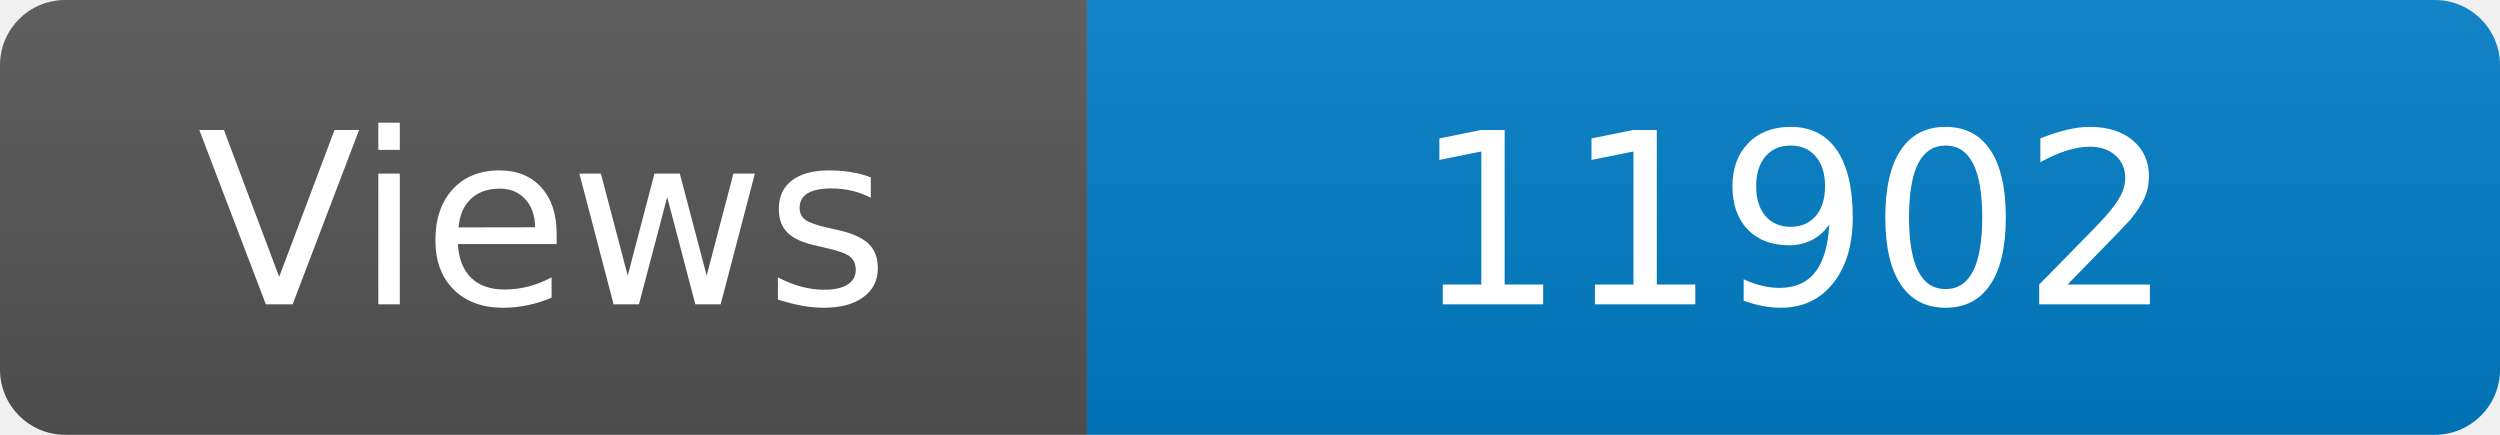
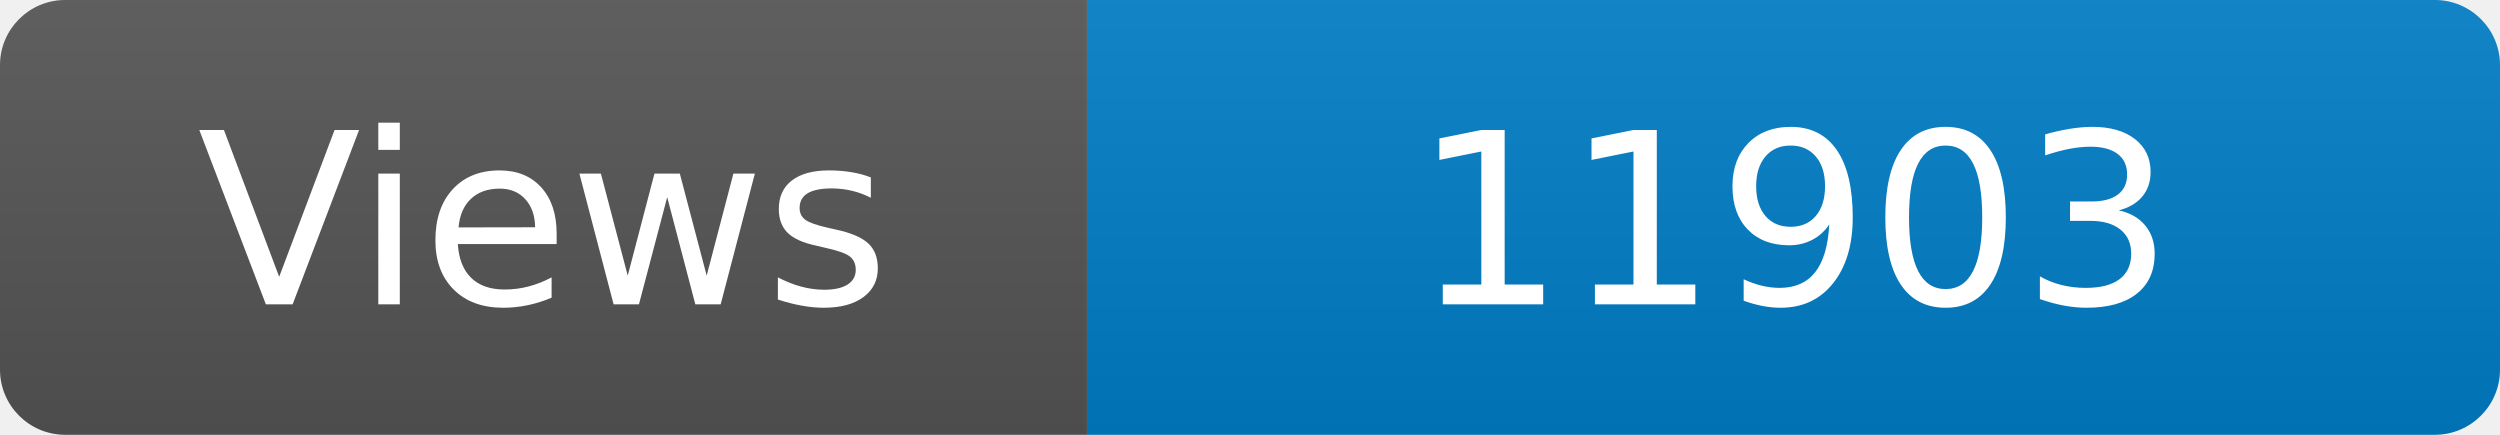
<svg xmlns="http://www.w3.org/2000/svg" width="115" height="20" role="img" aria-label="Maintained?: yes">
  <linearGradient id="s" x2="0" y2="100%">
    <stop offset="0" stop-color="#bbb" stop-opacity=".1" />
    <stop offset="1" stop-opacity=".1" />
  </linearGradient>
  <clipPath id="r">
    <rect width="115" height="20" rx="3" fill="#fff" />
  </clipPath>
  <g clip-path="url(#r)">
    <rect width="50" height="20" fill="#555" />
    <rect x="50" width="160" height="20" fill="#007ec6" />
    <rect width="115" height="20" fill="url(#s)" />
  </g>
  <g fill="#fff" text-anchor="middle" font-family="Verdana,Geneva,DejaVu Sans,sans-serif" font-size="110">
    <text x="250" y="140" transform="scale(.1)" fill="#fff">Views</text>
-     <text x="825" y="140" transform="scale(.1)" fill="#fff">11902</text>
+     <text x="825" y="140" transform="scale(.1)" fill="#fff">11903</text>
  </g>
</svg>
